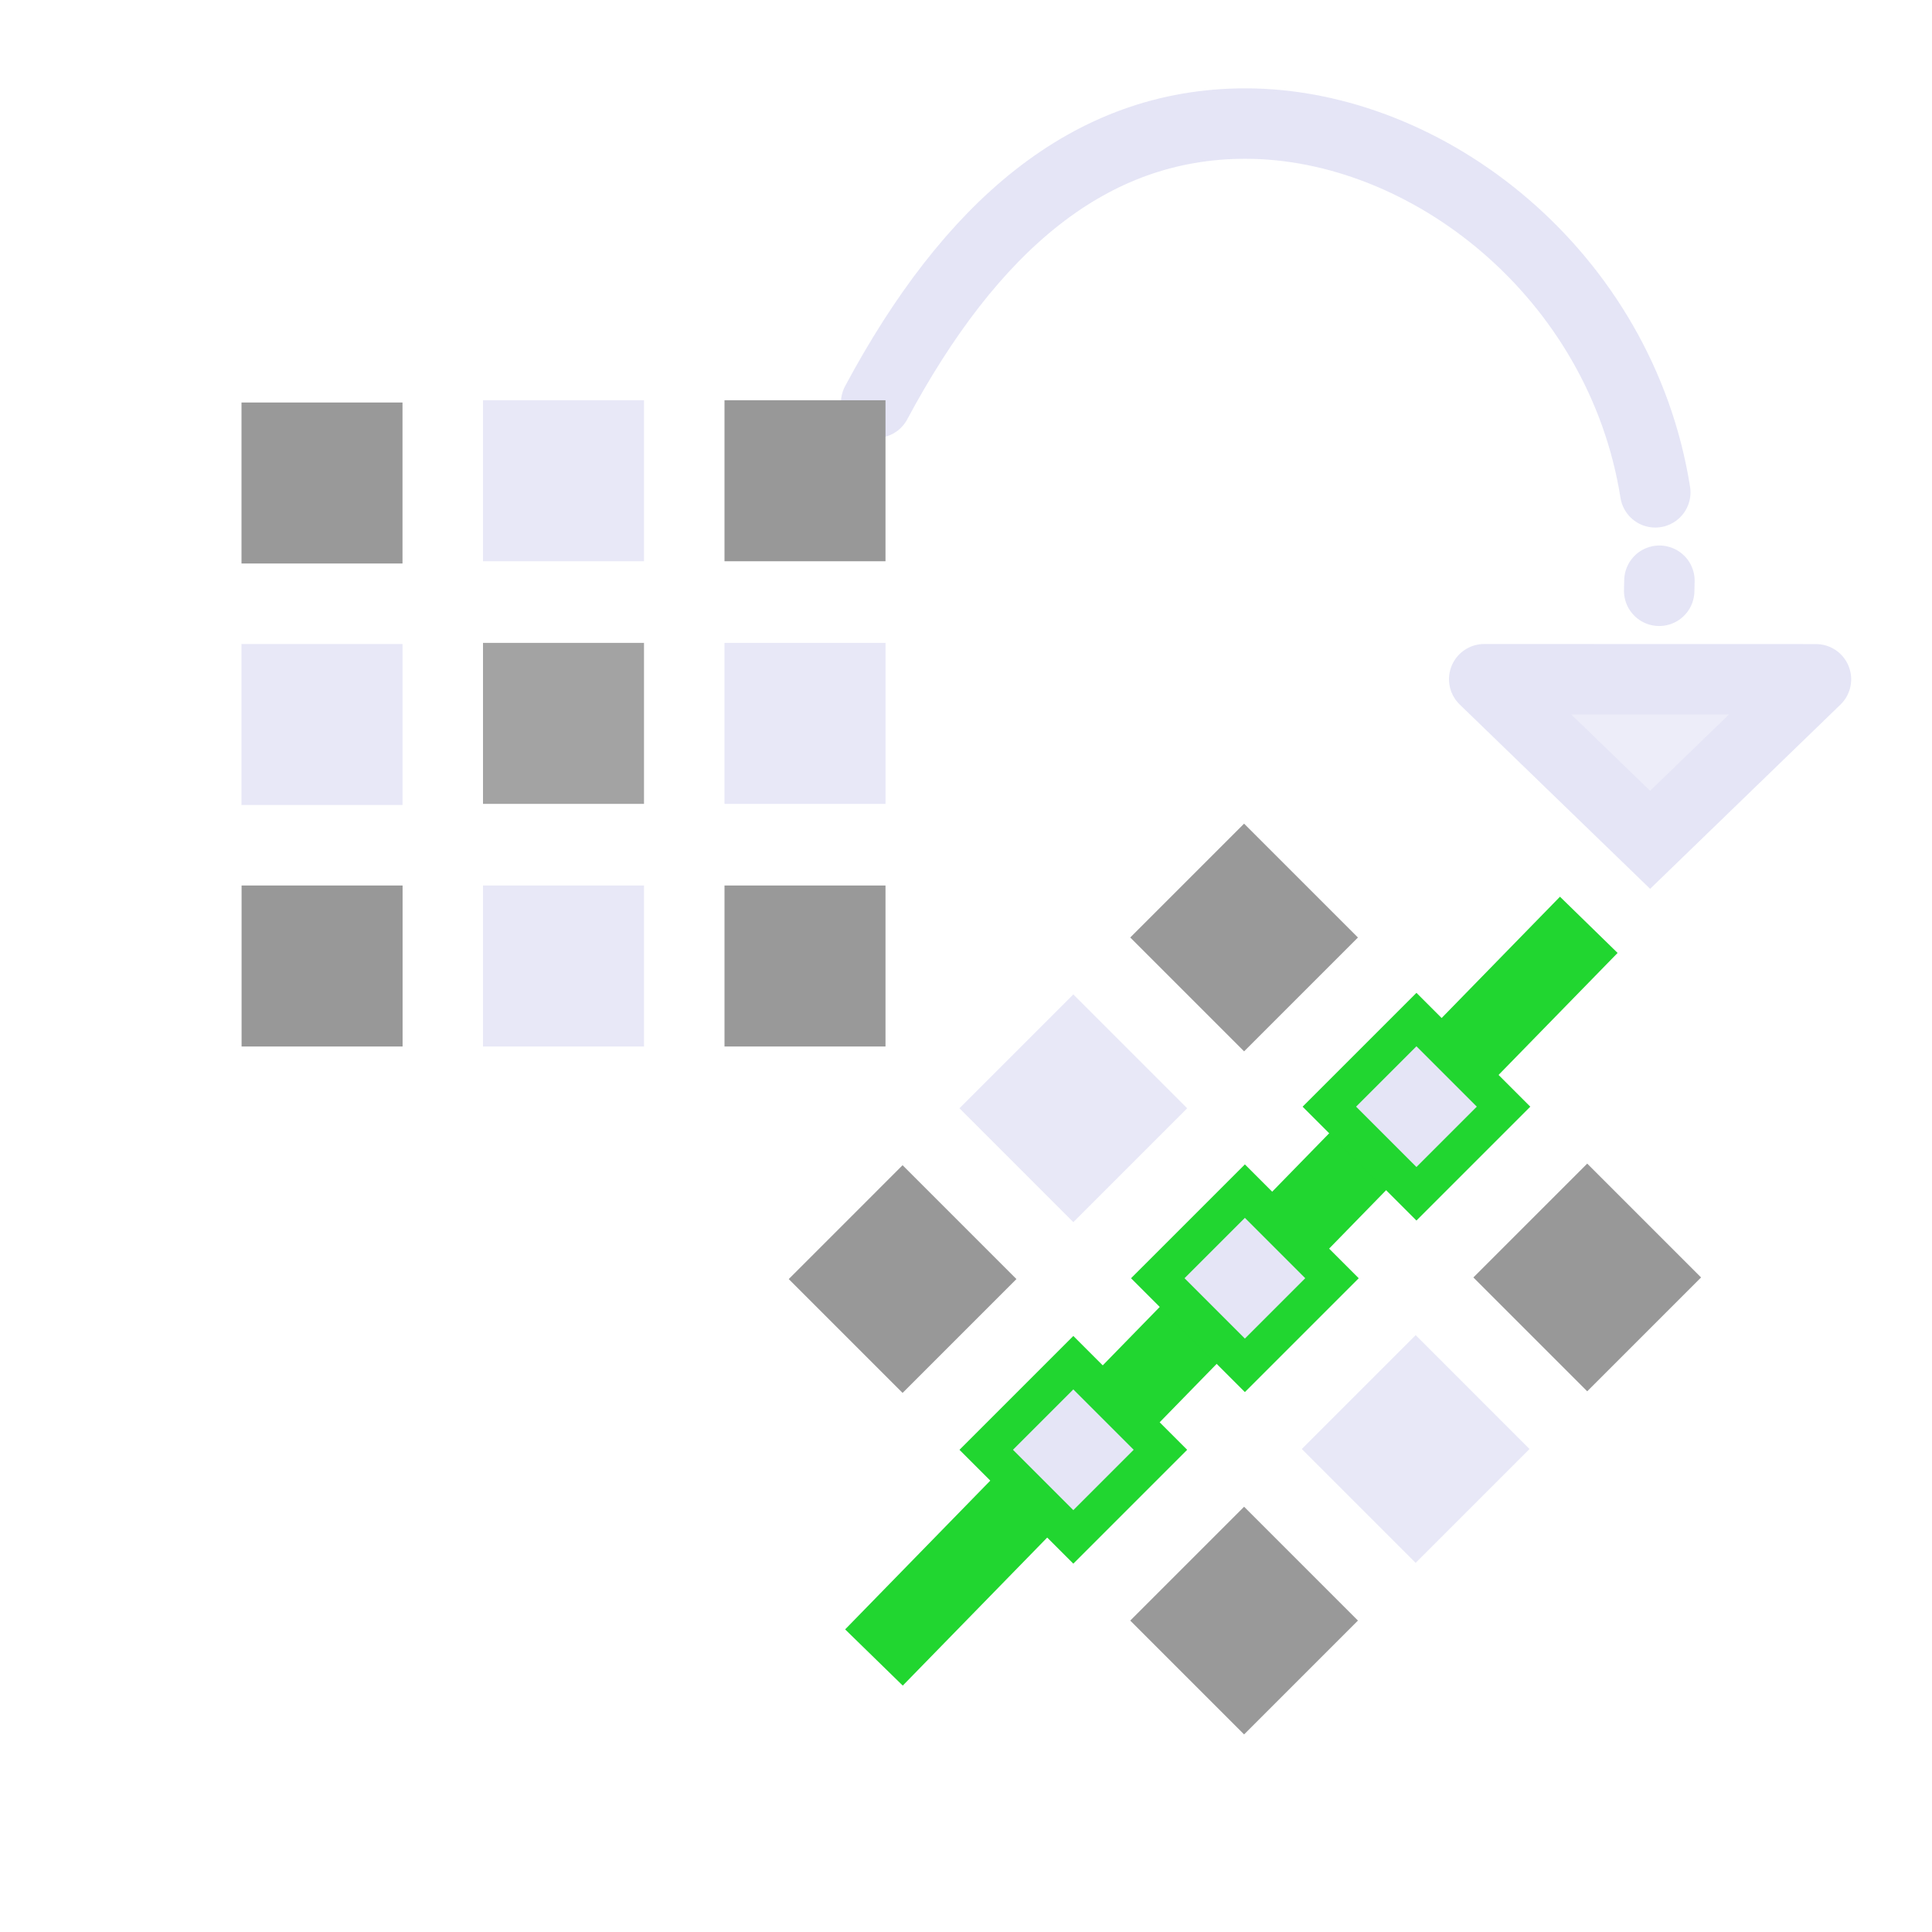
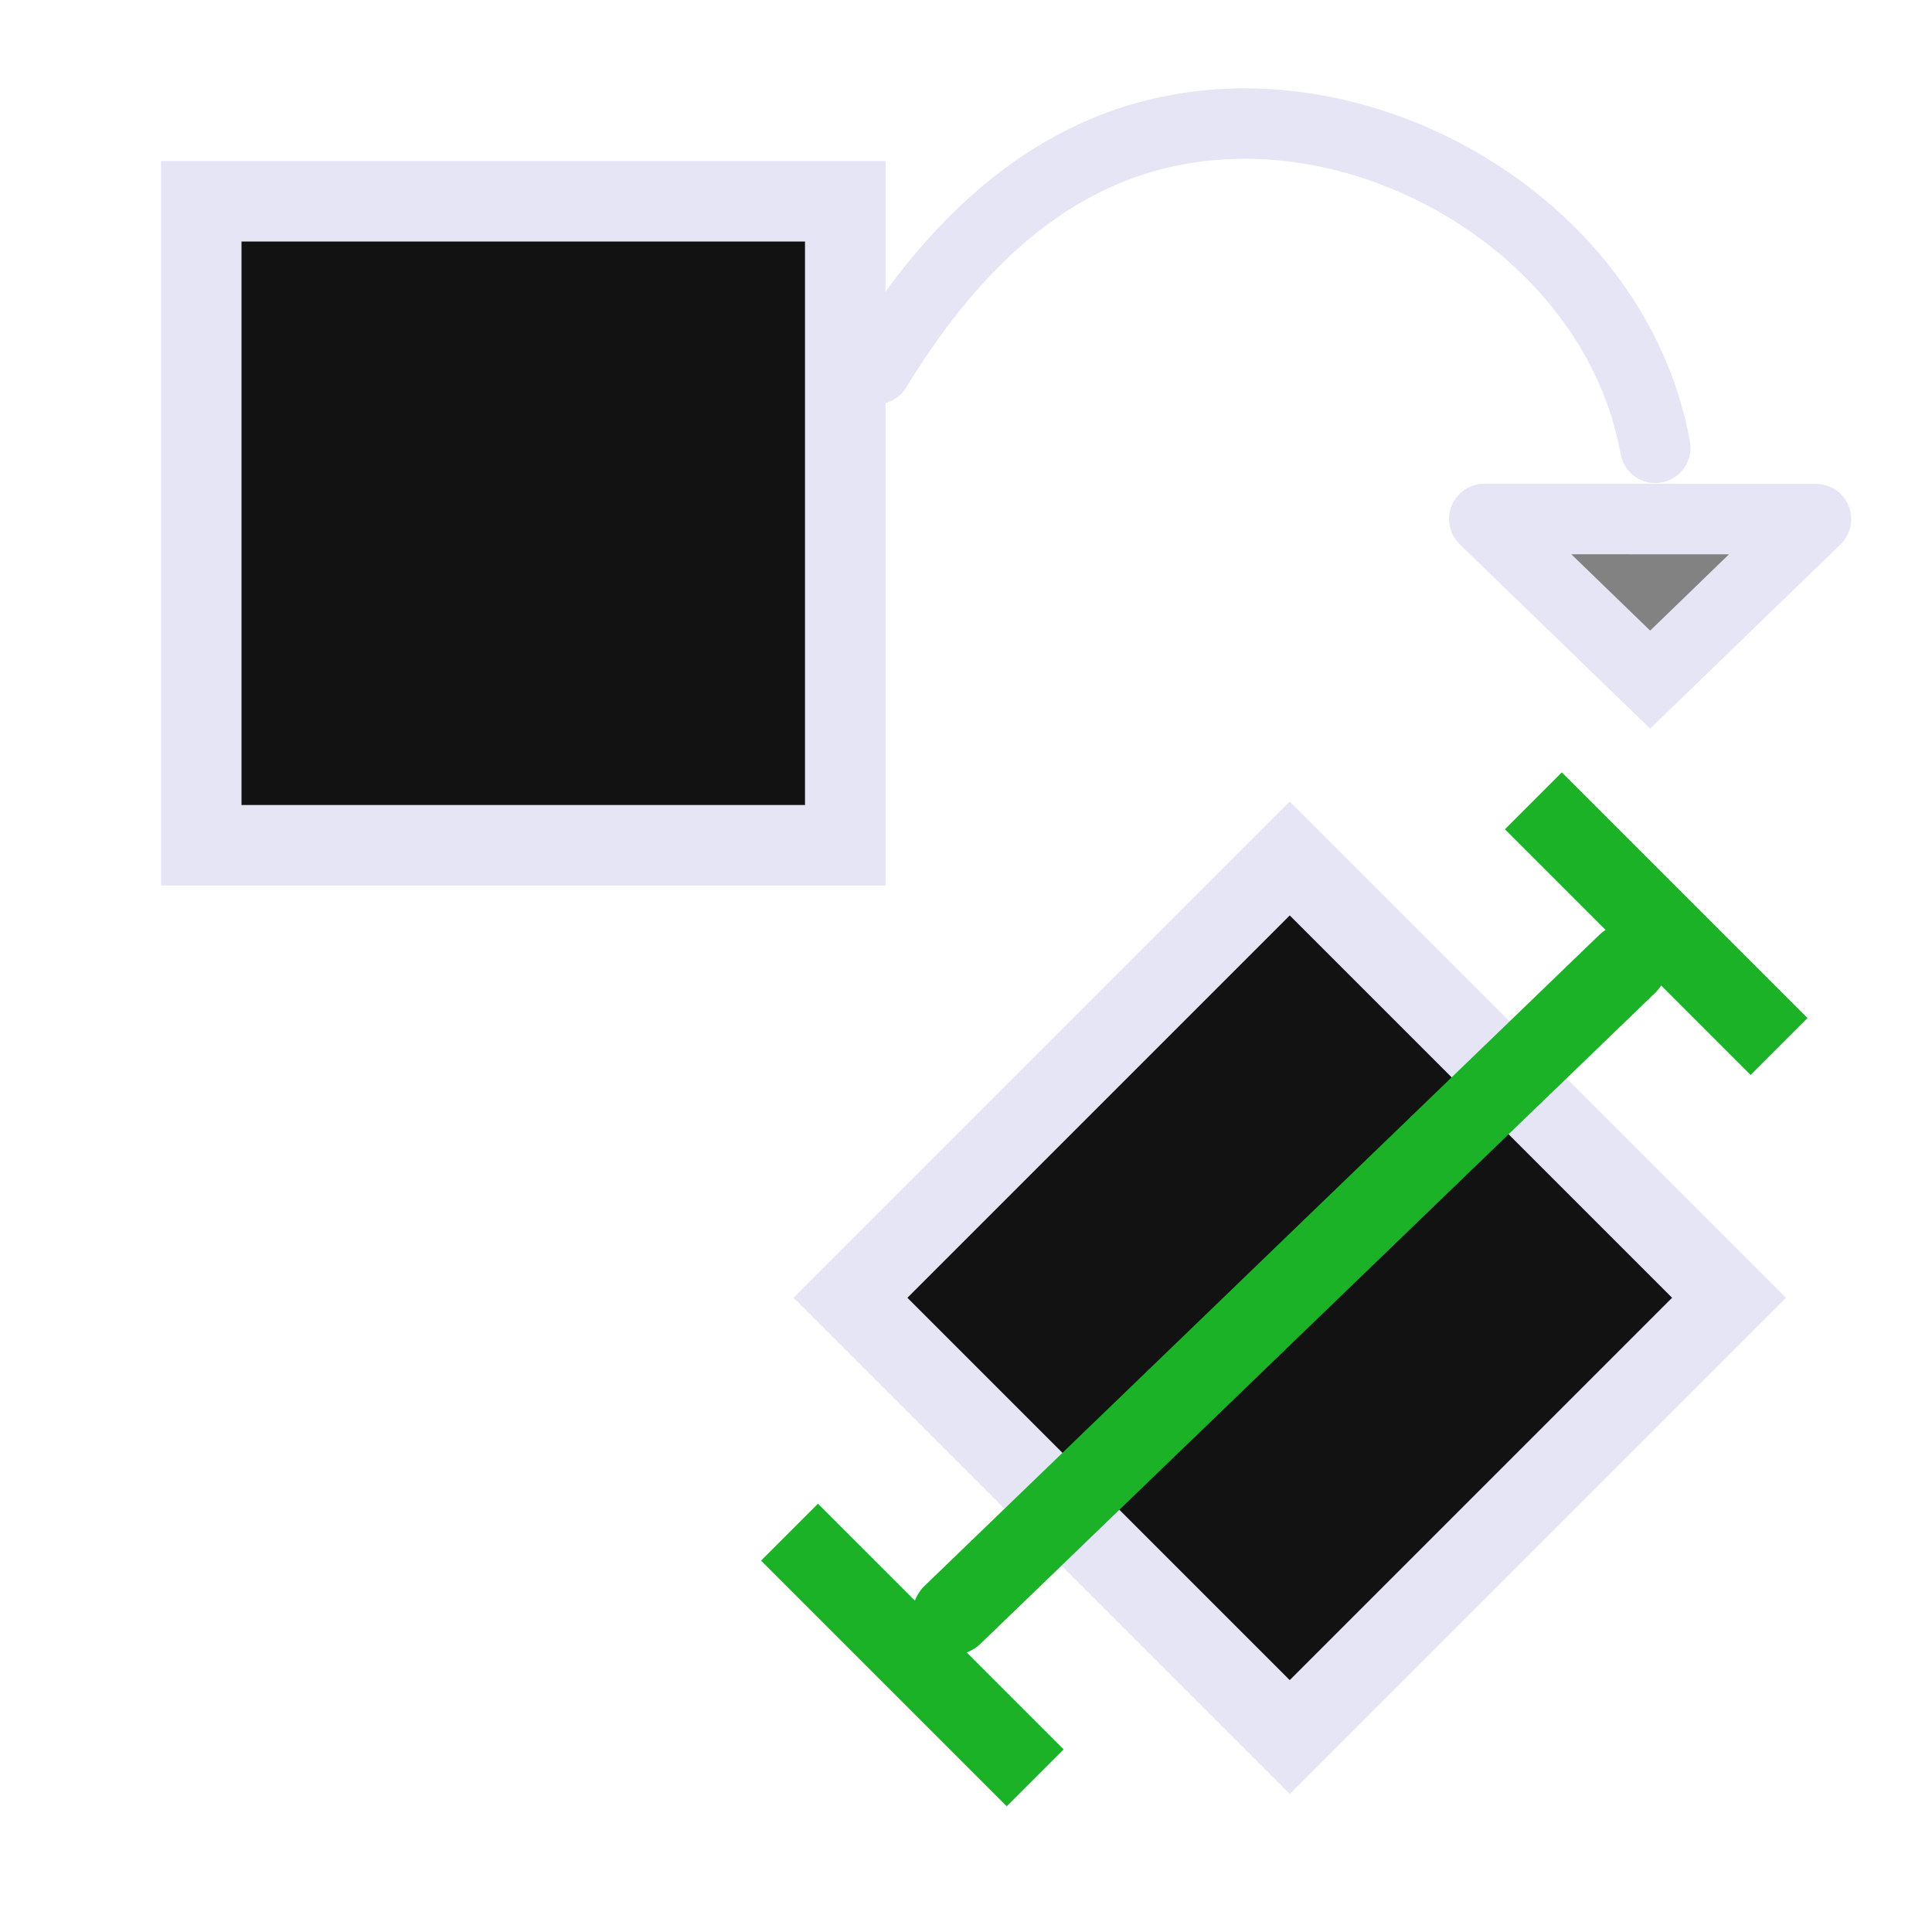
<svg xmlns="http://www.w3.org/2000/svg" width="48" height="48" viewBox="0 0 48 48" version="1.1" id="svg1" xml:space="preserve">
  <defs id="defs1" />
  <g id="DarkThemeEnabledLayer" style="display:inline">
-     <path id="path11" style="display:inline;fill:none;stroke:#e5e5f6;stroke-width:1.75;stroke-linecap:round;stroke-dasharray:none;stroke-dashoffset:0.4;paint-order:fill markers stroke" d="M 41.125,12.232 C 40.267,6.823 35.486,3.07 30.939,3.07 v 0 c -3.88,7e-7 -6.83,2.567 -9.171,6.936" />
-     <path style="fill:none;stroke:#e5e5f6;stroke-width:1.75;stroke-linecap:round;stroke-linejoin:miter;stroke-dasharray:none;stroke-opacity:1" d="m 41.228,14.428 -0.006,0.25" id="path20" />
-     <path style="display:inline;fill:none;stroke:#21d630;stroke-width:2;stroke-linecap:butt;stroke-linejoin:miter;stroke-dasharray:none;stroke-opacity:1" d="M 39.473,22.977 21.713,41.18" id="path24-8-1" />
-     <rect style="fill:#989898;fill-opacity:1;stroke:none;stroke-width:2;stroke-linecap:round;stroke-linejoin:miter;stroke-dasharray:none;stroke-opacity:1;paint-order:fill markers stroke" id="rect27" width="4" height="4" x="6.002" y="22" />
-     <rect style="display:inline;fill:#e5e5f6;fill-opacity:0.888;stroke:none;stroke-width:2;stroke-linecap:round;stroke-linejoin:miter;stroke-dasharray:none;stroke-opacity:1;paint-order:fill markers stroke" id="rect27-7" width="4" height="4" x="12" y="22" />
-     <rect style="display:inline;fill:#e5e5f6;fill-opacity:0.888;stroke:none;stroke-width:2;stroke-linecap:round;stroke-linejoin:miter;stroke-dasharray:none;stroke-opacity:1;paint-order:fill markers stroke" id="rect27-5" width="4" height="4" x="6" y="16" />
-     <rect style="display:inline;fill:#989898;fill-opacity:0.888;stroke:none;stroke-width:2;stroke-linecap:round;stroke-linejoin:miter;stroke-dasharray:none;stroke-opacity:1;paint-order:fill markers stroke" id="rect27-7-2" width="4" height="4" x="12" y="15.972" />
-     <rect style="display:inline;fill:#989898;fill-opacity:0.988;stroke:none;stroke-width:2;stroke-linecap:round;stroke-linejoin:miter;stroke-dasharray:none;stroke-opacity:1;paint-order:fill markers stroke" id="rect27-0" width="4" height="4" x="18" y="22" />
-     <rect style="display:inline;fill:#e5e5f6;fill-opacity:0.888;stroke:none;stroke-width:2;stroke-linecap:round;stroke-linejoin:miter;stroke-dasharray:none;stroke-opacity:1;paint-order:fill markers stroke" id="rect27-0-6" width="4" height="4" x="18" y="15.972" />
-     <rect style="display:inline;fill:#989898;fill-opacity:0.988;stroke:none;stroke-width:2;stroke-linecap:round;stroke-linejoin:miter;stroke-dasharray:none;stroke-opacity:1;paint-order:fill markers stroke" id="rect27-3" width="4" height="4" x="6" y="10" />
-     <rect style="display:inline;fill:#e5e5f6;fill-opacity:0.888;stroke:none;stroke-width:2;stroke-linecap:round;stroke-linejoin:miter;stroke-dasharray:none;stroke-opacity:1;paint-order:fill markers stroke" id="rect27-7-7" width="4" height="4" x="12" y="9.944" />
-     <rect style="display:inline;fill:#989898;fill-opacity:1;stroke:none;stroke-width:2;stroke-linecap:round;stroke-linejoin:miter;stroke-dasharray:none;stroke-opacity:1;paint-order:fill markers stroke" id="rect27-0-7" width="4" height="4" x="18" y="9.944" />
-     <rect style="fill:#989898;fill-opacity:1;stroke:none;stroke-width:2;stroke-linecap:round;stroke-linejoin:miter;stroke-dasharray:none;stroke-opacity:1;paint-order:fill markers stroke" id="rect27-50" width="4" height="4" x="36.327" y="4.614" transform="rotate(45)" />
-     <rect style="display:inline;fill:#21d630;fill-opacity:1;stroke:none;stroke-width:2;stroke-linecap:round;stroke-linejoin:miter;stroke-dasharray:none;stroke-opacity:1;paint-order:fill markers stroke" id="rect27-7-6" width="4" height="4" x="42.326" y="4.614" transform="rotate(45)" />
-     <rect style="display:inline;fill:#e5e5f6;fill-opacity:0.888;stroke:none;stroke-width:2;stroke-linecap:round;stroke-linejoin:miter;stroke-dasharray:none;stroke-opacity:1;paint-order:fill markers stroke" id="rect27-5-5" width="4" height="4" x="36.326" y="-1.386" transform="rotate(45)" />
-     <rect style="display:inline;fill:#21d630;fill-opacity:1;stroke:none;stroke-width:2;stroke-linecap:round;stroke-linejoin:miter;stroke-dasharray:none;stroke-opacity:1;paint-order:fill markers stroke" id="rect27-7-2-5" width="4" height="4" x="42.326" y="-1.414" transform="rotate(45)" />
-     <rect style="display:inline;fill:#989898;fill-opacity:0.988;stroke:none;stroke-width:2;stroke-linecap:round;stroke-linejoin:miter;stroke-dasharray:none;stroke-opacity:1;paint-order:fill markers stroke" id="rect27-0-8" width="4" height="4" x="48.326" y="4.614" transform="rotate(45)" />
-     <rect style="display:inline;fill:#e5e5f6;fill-opacity:0.888;stroke:none;stroke-width:2;stroke-linecap:round;stroke-linejoin:miter;stroke-dasharray:none;stroke-opacity:1;paint-order:fill markers stroke" id="rect27-0-6-2" width="4" height="4" x="48.326" y="-1.414" transform="rotate(45)" />
-     <rect style="display:inline;fill:#989898;fill-opacity:0.988;stroke:none;stroke-width:2;stroke-linecap:round;stroke-linejoin:miter;stroke-dasharray:none;stroke-opacity:1;paint-order:fill markers stroke" id="rect27-3-7" width="4" height="4" x="36.326" y="-7.386" transform="rotate(45)" />
-     <rect style="display:inline;fill:#21d630;fill-opacity:1;stroke:none;stroke-width:2;stroke-linecap:round;stroke-linejoin:miter;stroke-dasharray:none;stroke-opacity:1;paint-order:fill markers stroke" id="rect27-7-7-4" width="4" height="4" x="42.326" y="-7.442" transform="rotate(45)" />
-     <rect style="display:inline;fill:#989898;fill-opacity:1;stroke:none;stroke-width:2;stroke-linecap:round;stroke-linejoin:miter;stroke-dasharray:none;stroke-opacity:1;paint-order:fill markers stroke" id="rect27-0-7-4" width="4" height="4" x="48.326" y="-7.442" transform="rotate(45)" />
-     <rect style="display:inline;fill:#e5e5f6;fill-opacity:1;stroke:none;stroke-width:2;stroke-linecap:round;stroke-linejoin:miter;stroke-dasharray:none;stroke-opacity:1;paint-order:fill markers stroke" id="rect27-7-6-7-7-6" width="2.121" height="2.121" x="43.265" y="5.553" transform="rotate(45)" />
-     <rect style="display:inline;fill:#e5e5f6;fill-opacity:1;stroke:none;stroke-width:2;stroke-linecap:round;stroke-linejoin:miter;stroke-dasharray:none;stroke-opacity:1;paint-order:fill markers stroke" id="rect27-7-6-7-7-6-7" width="2.121" height="2.121" x="43.265" y="-0.475" transform="rotate(45)" />
-     <rect style="display:inline;fill:#e5e5f6;fill-opacity:1;stroke:none;stroke-width:2;stroke-linecap:round;stroke-linejoin:miter;stroke-dasharray:none;stroke-opacity:1;paint-order:fill markers stroke" id="rect27-7-6-7-7-6-9" width="2.121" height="2.121" x="43.265" y="-6.503" transform="rotate(45)" />
-     <path id="path1-84" style="display:inline;fill:#e5e5f6;fill-opacity:0.703;stroke:#e5e5f6;stroke-width:1.75;stroke-linecap:round;stroke-linejoin:miter;stroke-dasharray:none;stroke-opacity:1" d="M 45.117,16.877 36.875,16.875 m 8.242,0.002 -4.12,3.988 L 36.875,16.875" />
+     <rect style="display:inline;fill:#121212;stroke:#e5e5f6;stroke-width:2;stroke-linecap:round;stroke-linejoin:miter;stroke-dasharray:none;stroke-opacity:1;paint-order:fill markers stroke" id="rect1-4" width="15.434" height="15.434" x="37.74" y="-7.576" transform="rotate(45)" />
+     <path id="path11" style="display:inline;fill:none;stroke:#e5e5f6;stroke-width:1.75;stroke-linecap:round;stroke-dasharray:none;stroke-dashoffset:0.4;paint-order:fill markers stroke" d="M 41.125,11.125 C 40.267,6.37 35.486,3.07 30.939,3.07 v 0 c -3.88,6e-7 -6.83,2.257 -9.171,6.099" />
+     <path style="display:inline;fill:none;stroke:#1bb228;stroke-width:2;stroke-linecap:round;stroke-linejoin:miter;stroke-dasharray:none;stroke-opacity:1" d="M 40.427,23.948 23.667,40.118" id="path24-8-1" />
+     <path id="path1-84" style="display:inline;fill:#4d4d4d;fill-opacity:0.703;stroke:#e5e5f6;stroke-width:1.75;stroke-linecap:round;stroke-linejoin:miter;stroke-dasharray:none;stroke-opacity:1" d="m 45.118,12.897 -8.242,-0.002 m 8.242,0.002 -4.12,3.988 -4.122,-3.99" />
+     <rect style="fill:#121212;stroke:#e5e5f6;stroke-width:2;stroke-linecap:round;stroke-linejoin:miter;stroke-dasharray:none;stroke-opacity:1;paint-order:fill markers stroke" id="rect1" width="16" height="16" x="5" y="5" />
+     <path style="fill:none;stroke:#1bb228;stroke-width:2;stroke-linecap:butt;stroke-linejoin:miter;stroke-dasharray:none;stroke-opacity:1" d="m 19.615,38.066 6.104,6.104" id="path1" />
+     <path style="display:inline;fill:none;stroke:#1bb228;stroke-width:2;stroke-linecap:butt;stroke-linejoin:miter;stroke-dasharray:none;stroke-opacity:1" d="M 38.096,19.896 44.2,26" id="path1-3" />
  </g>
</svg>
